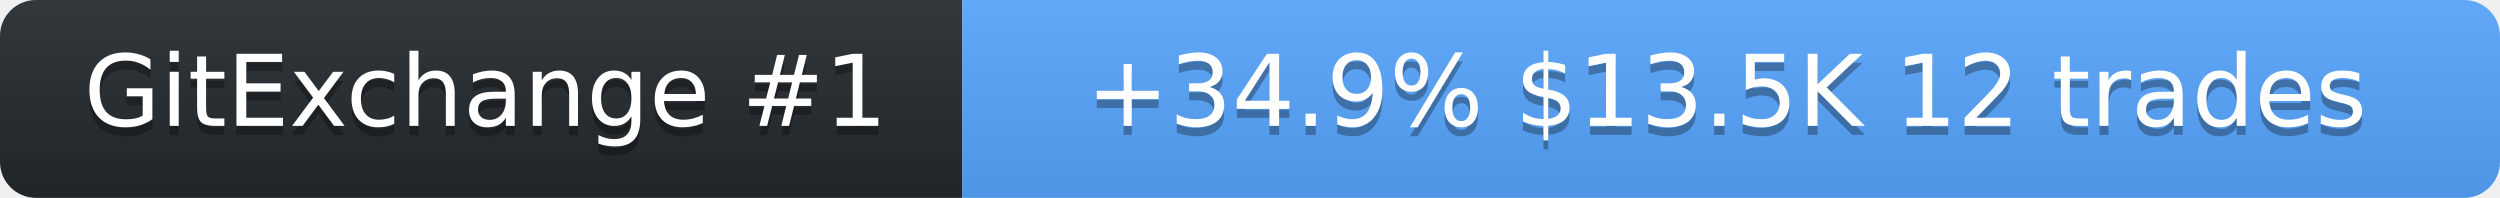
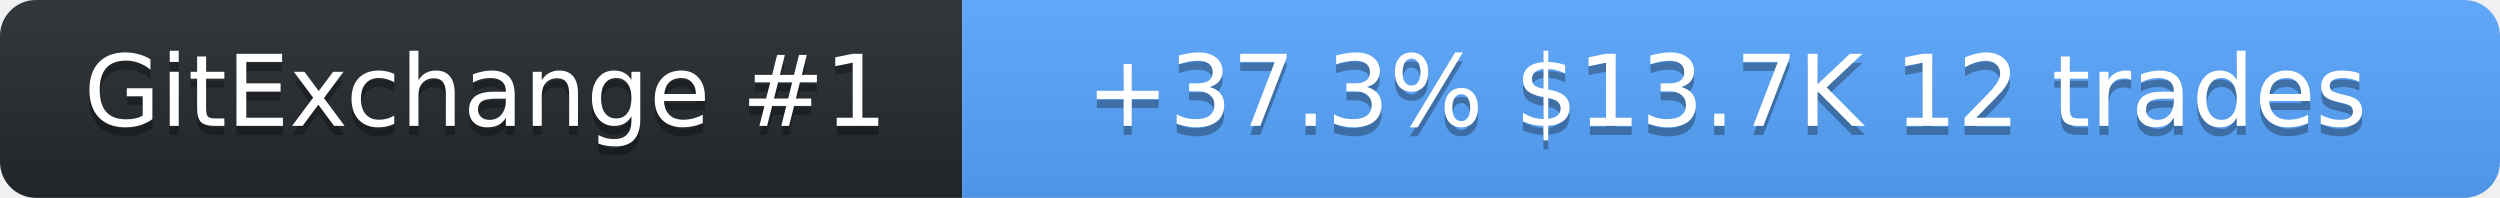
<svg xmlns="http://www.w3.org/2000/svg" width="278" height="22" role="img" aria-label="SolanaLeeky on GitExchange">
  <linearGradient id="s" x2="0" y2="100%">
    <stop offset="0" stop-color="#bbb" stop-opacity=".1" />
    <stop offset="1" stop-opacity=".1" />
  </linearGradient>
  <clipPath id="r">
    <rect width="278" height="22" rx="4" fill="#fff" />
  </clipPath>
  <g clip-path="url(#r)">
    <rect width="107" height="22" fill="#24292f" />
    <rect x="107" width="171" height="22" fill="#58a6ff" />
    <rect width="278" height="22" fill="url(#s)" />
  </g>
  <g fill="#fff" text-anchor="middle" font-family="Verdana,Geneva,DejaVu Sans,sans-serif" font-size="11">
    <text x="54" y="15" fill="#010101" fill-opacity=".3">GitExchange #1</text>
    <text x="54" y="14">GitExchange #1</text>
-     <text x="192" y="15" fill="#010101" fill-opacity=".3">+34.9%  $13.5K  12 trades</text>
-     <text x="192" y="14">+34.9%  $13.5K  12 trades</text>
+     <text x="192" y="15" fill="#010101" fill-opacity=".3">+37.3%  $13.7K  12 trades</text>
+     <text x="192" y="14">+37.3%  $13.7K  12 trades</text>
  </g>
</svg>
